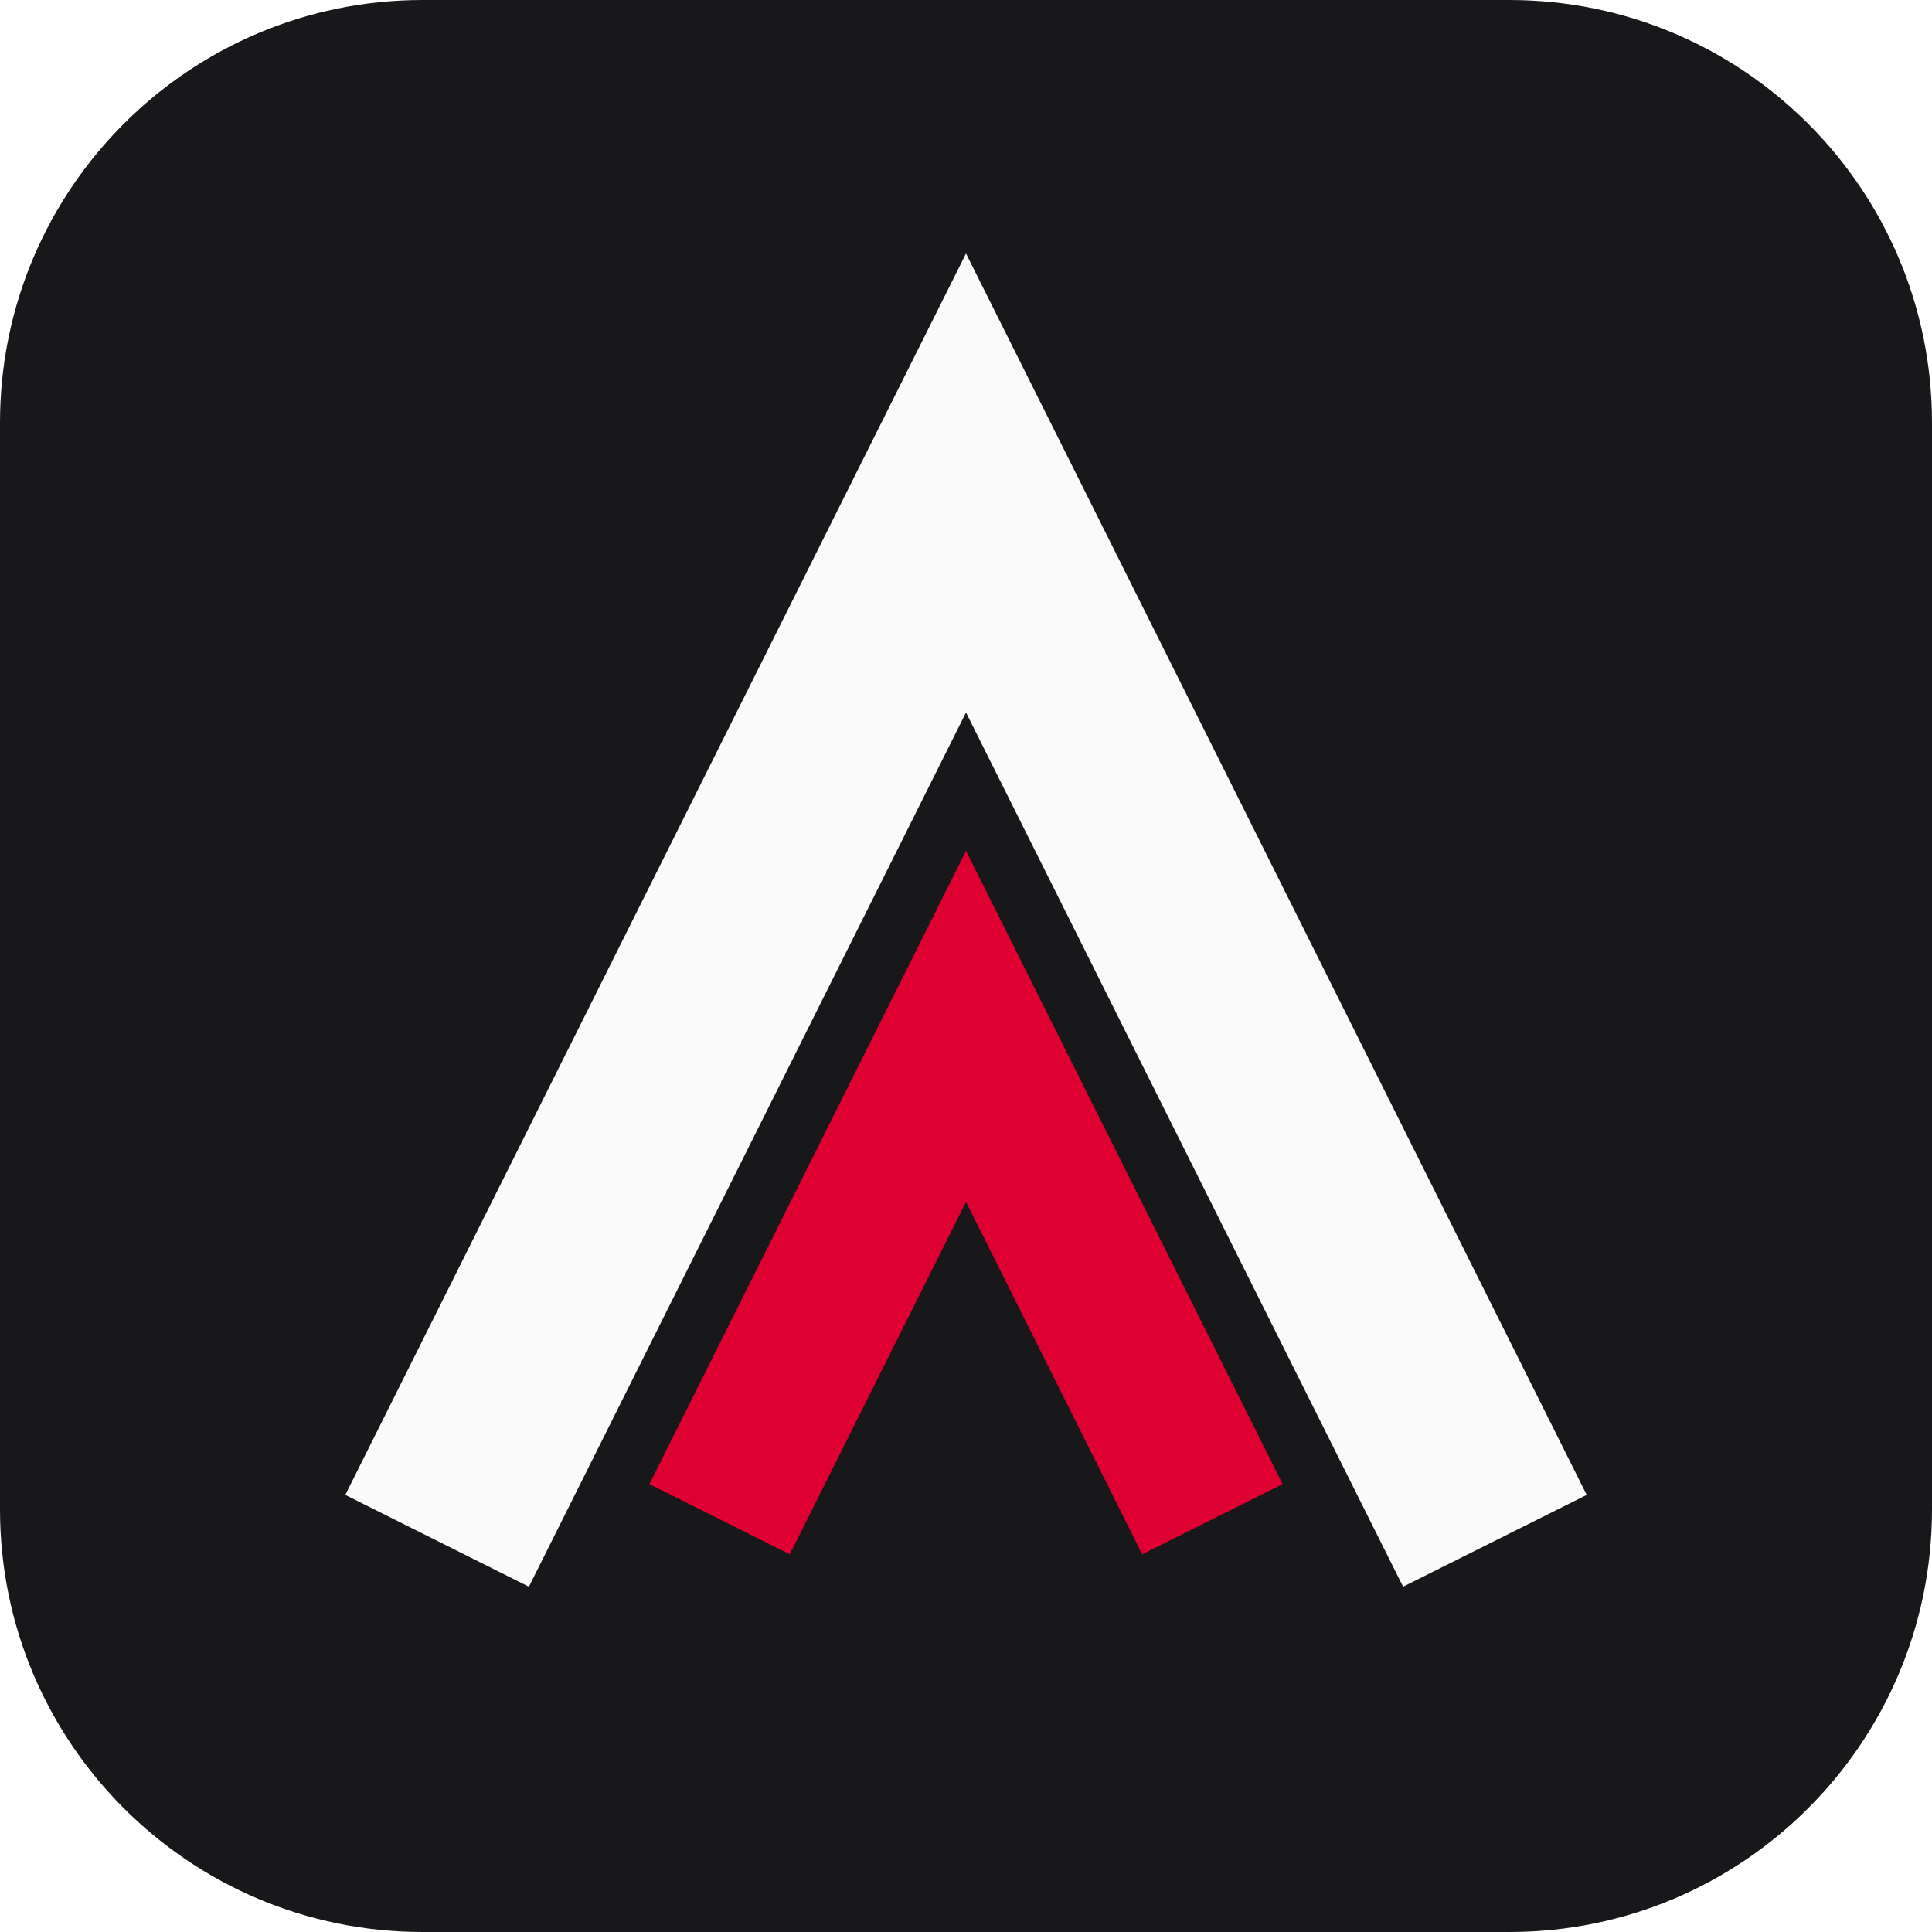
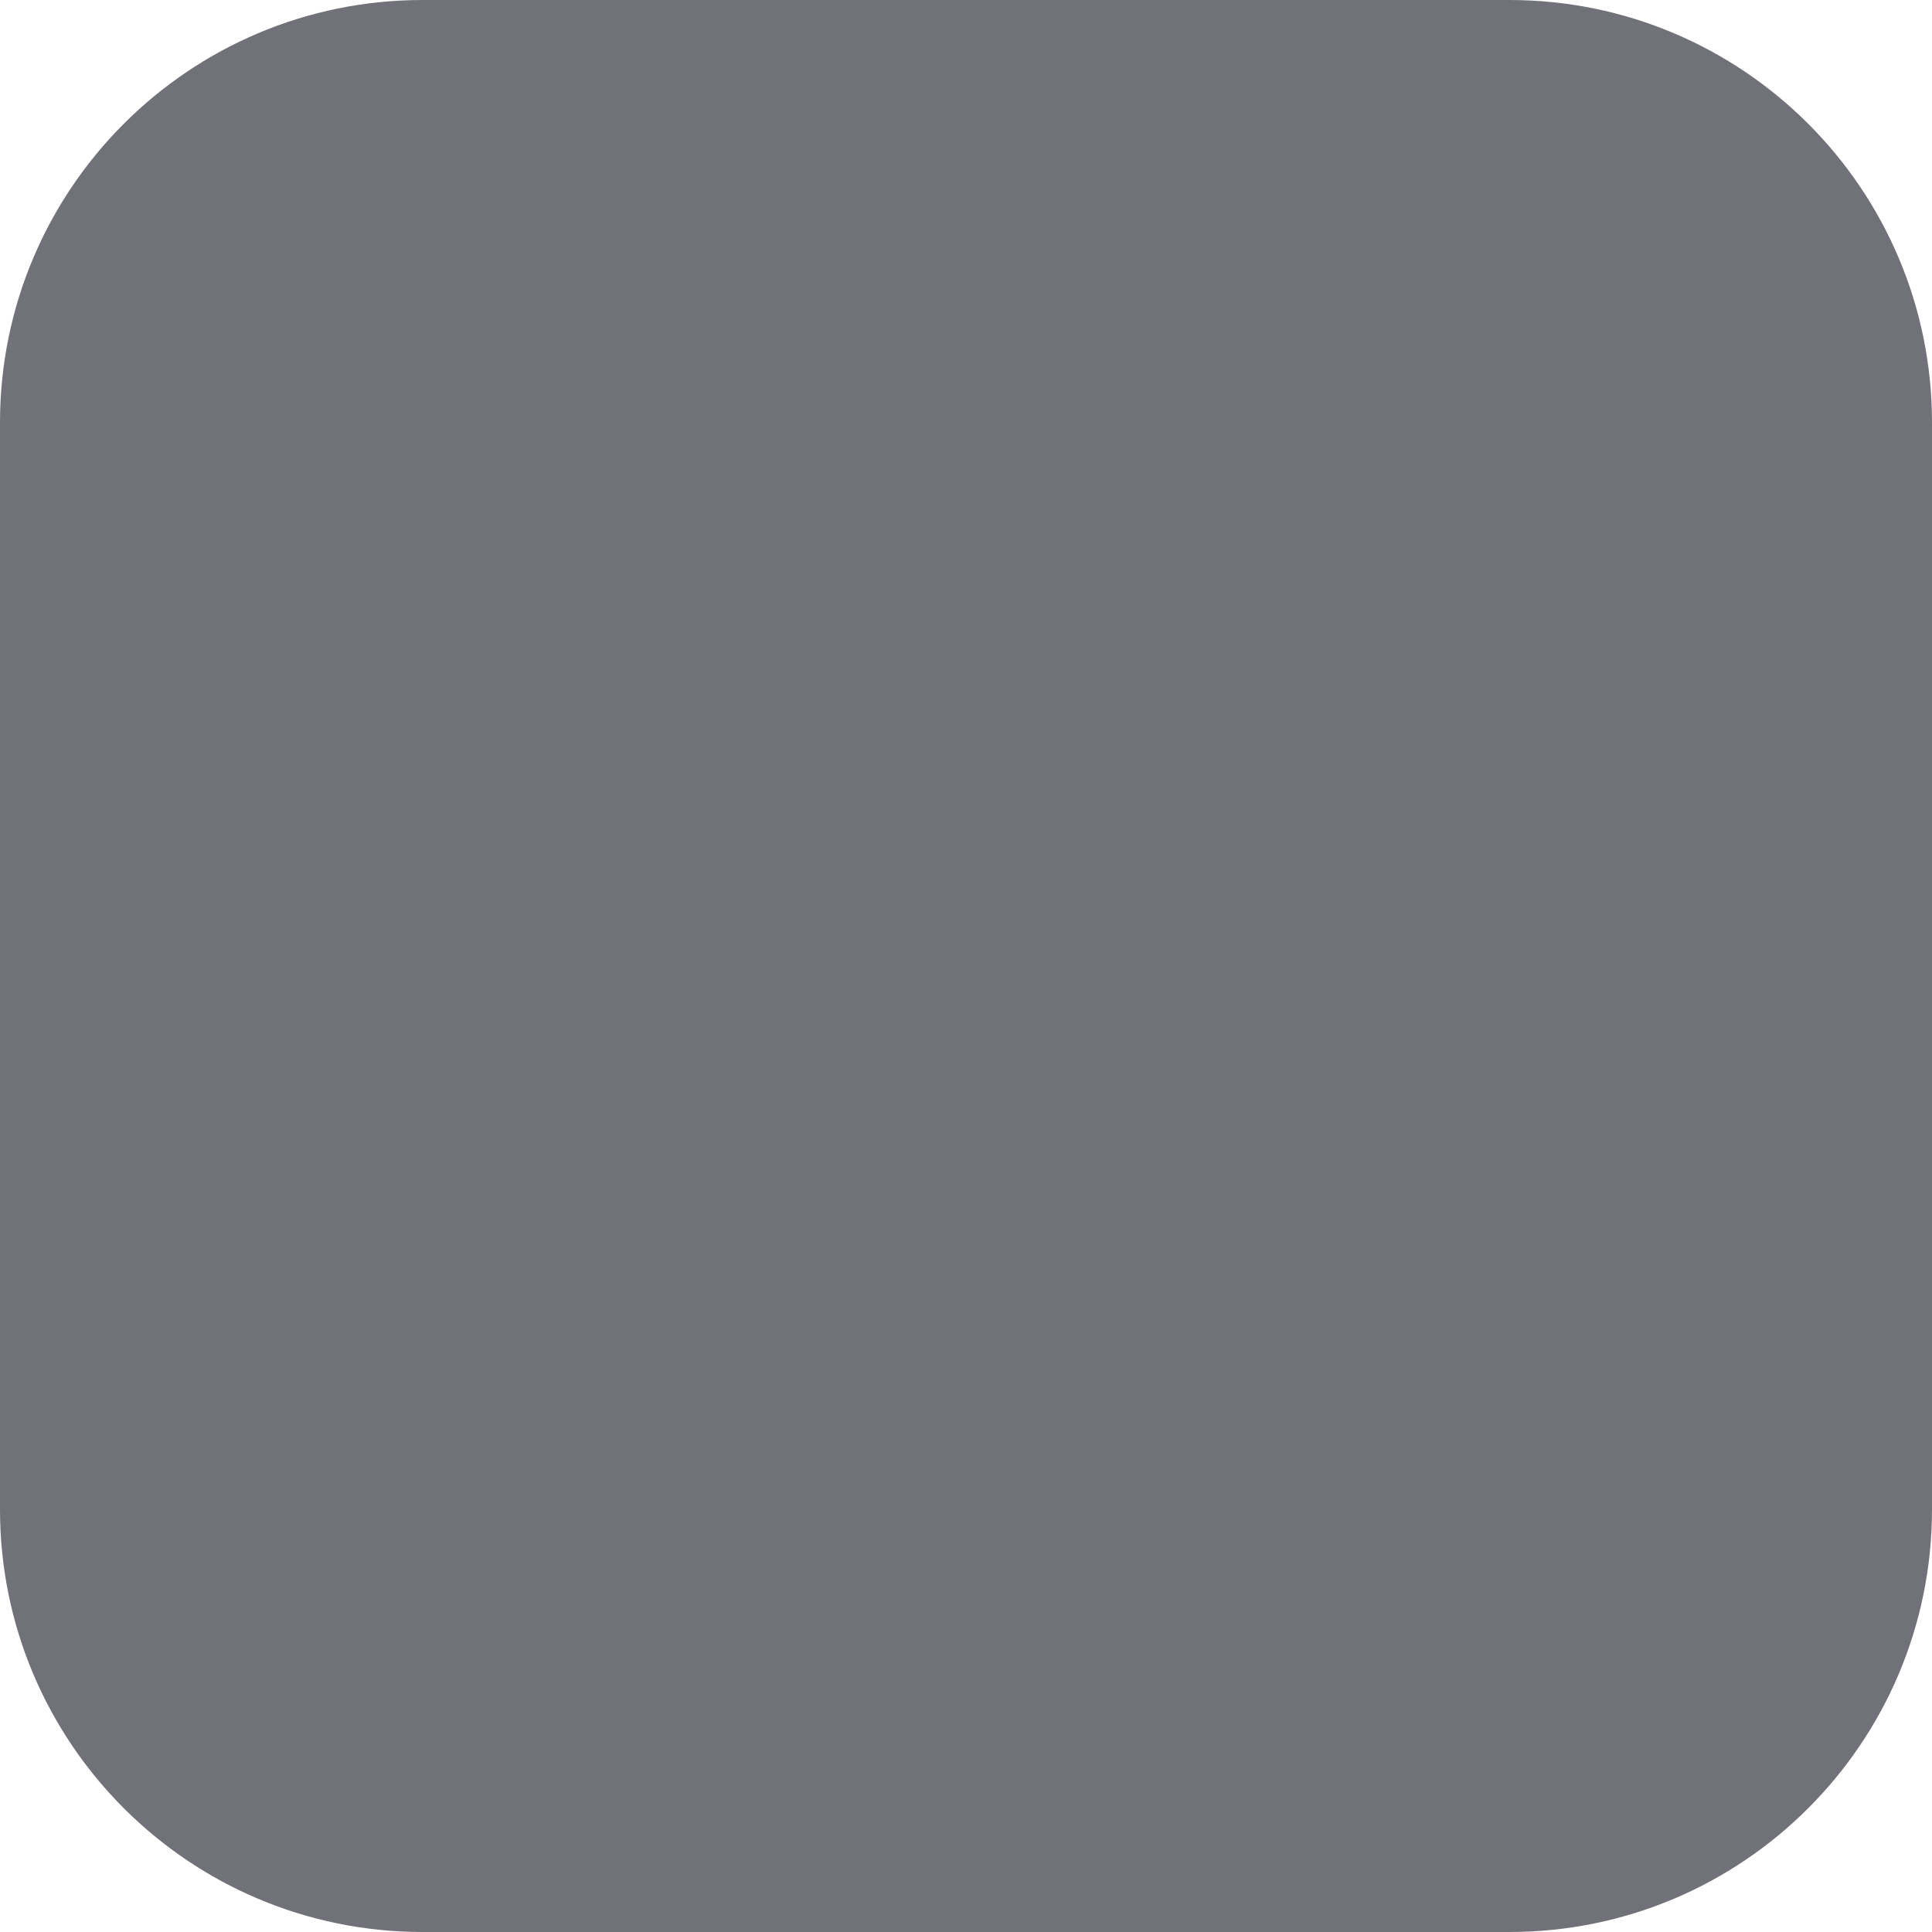
- <svg xmlns="http://www.w3.org/2000/svg" width="32" height="32" viewBox="0 0 32 32" fill="none">
-   <rect width="32" height="32" rx="7" fill="#18181b" />
-   <path d="M8 24 L16 8 L24 24" stroke="#fafafa" stroke-width="3.4" stroke-linecap="square" />
-   <path d="M12.5 24 L16 17 L19.5 24" stroke="#dd0031" stroke-width="2.6" stroke-linecap="square" />
+ <svg xmlns="http://www.w3.org/2000/svg" width="32" height="32" viewBox="0 0 32 32">
+   <rect width="32" height="32" rx="7" fill="#71717a" />
</svg>
